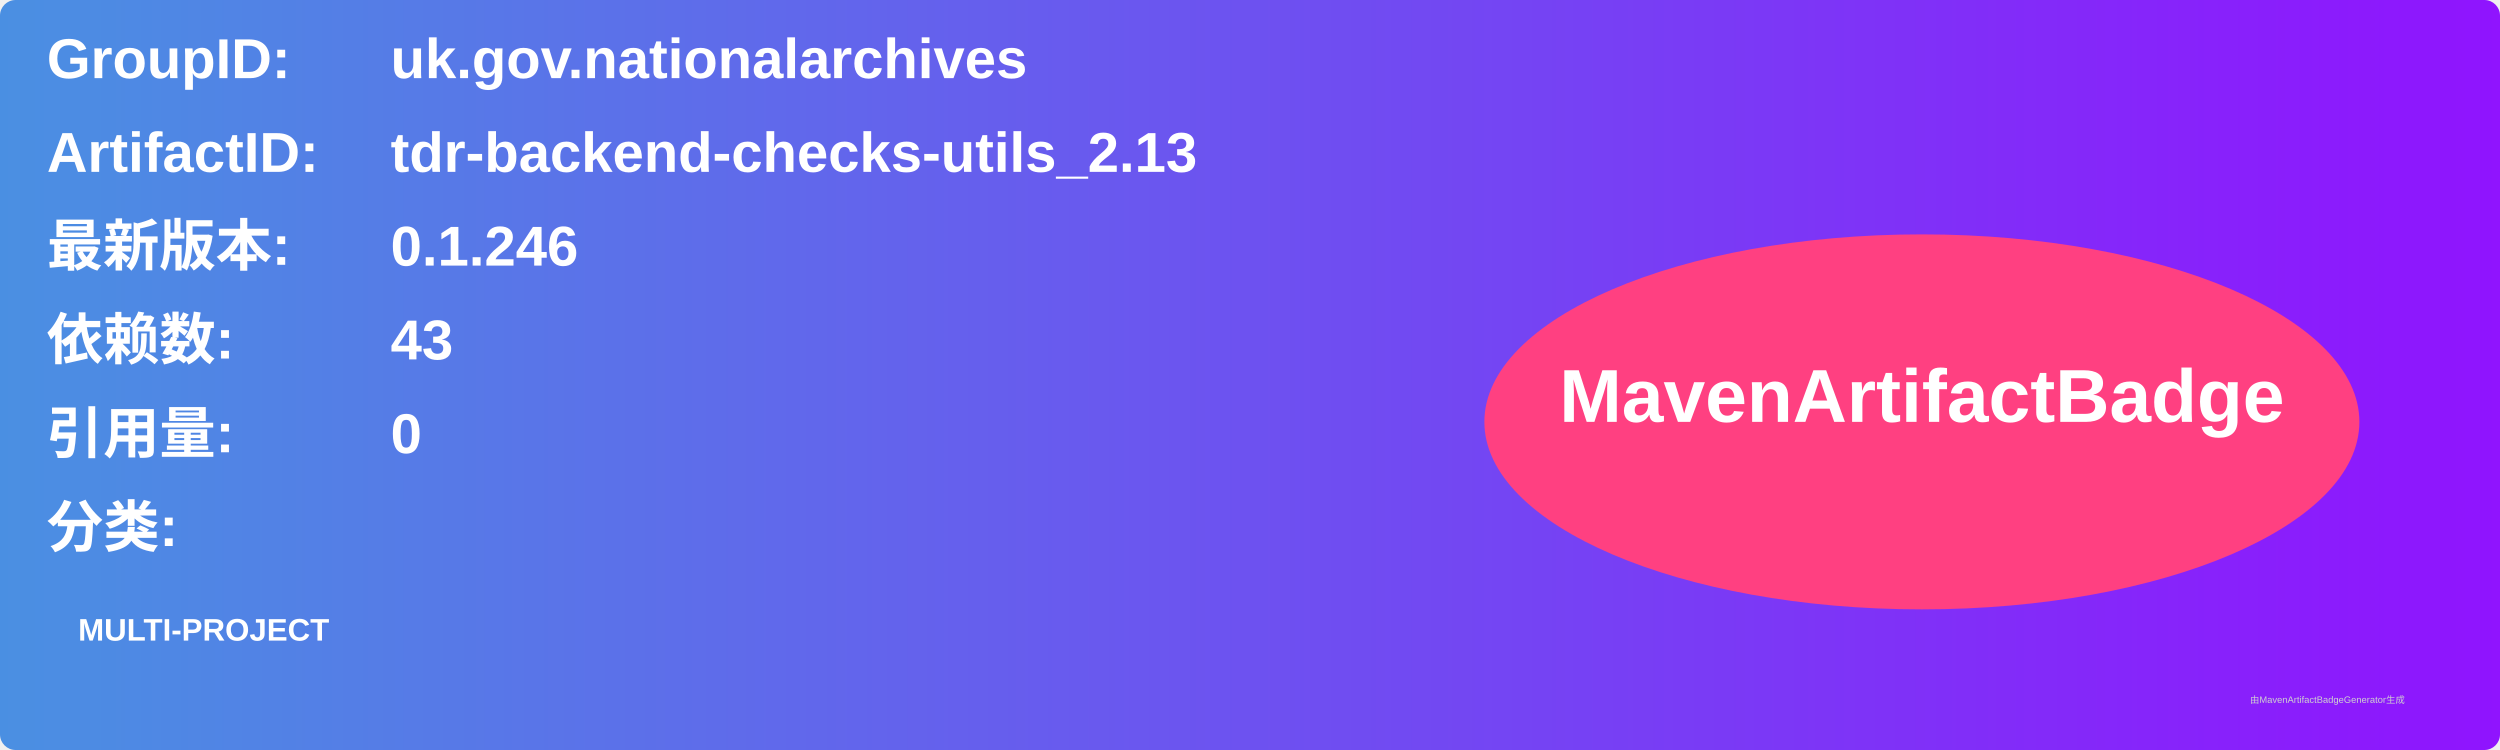
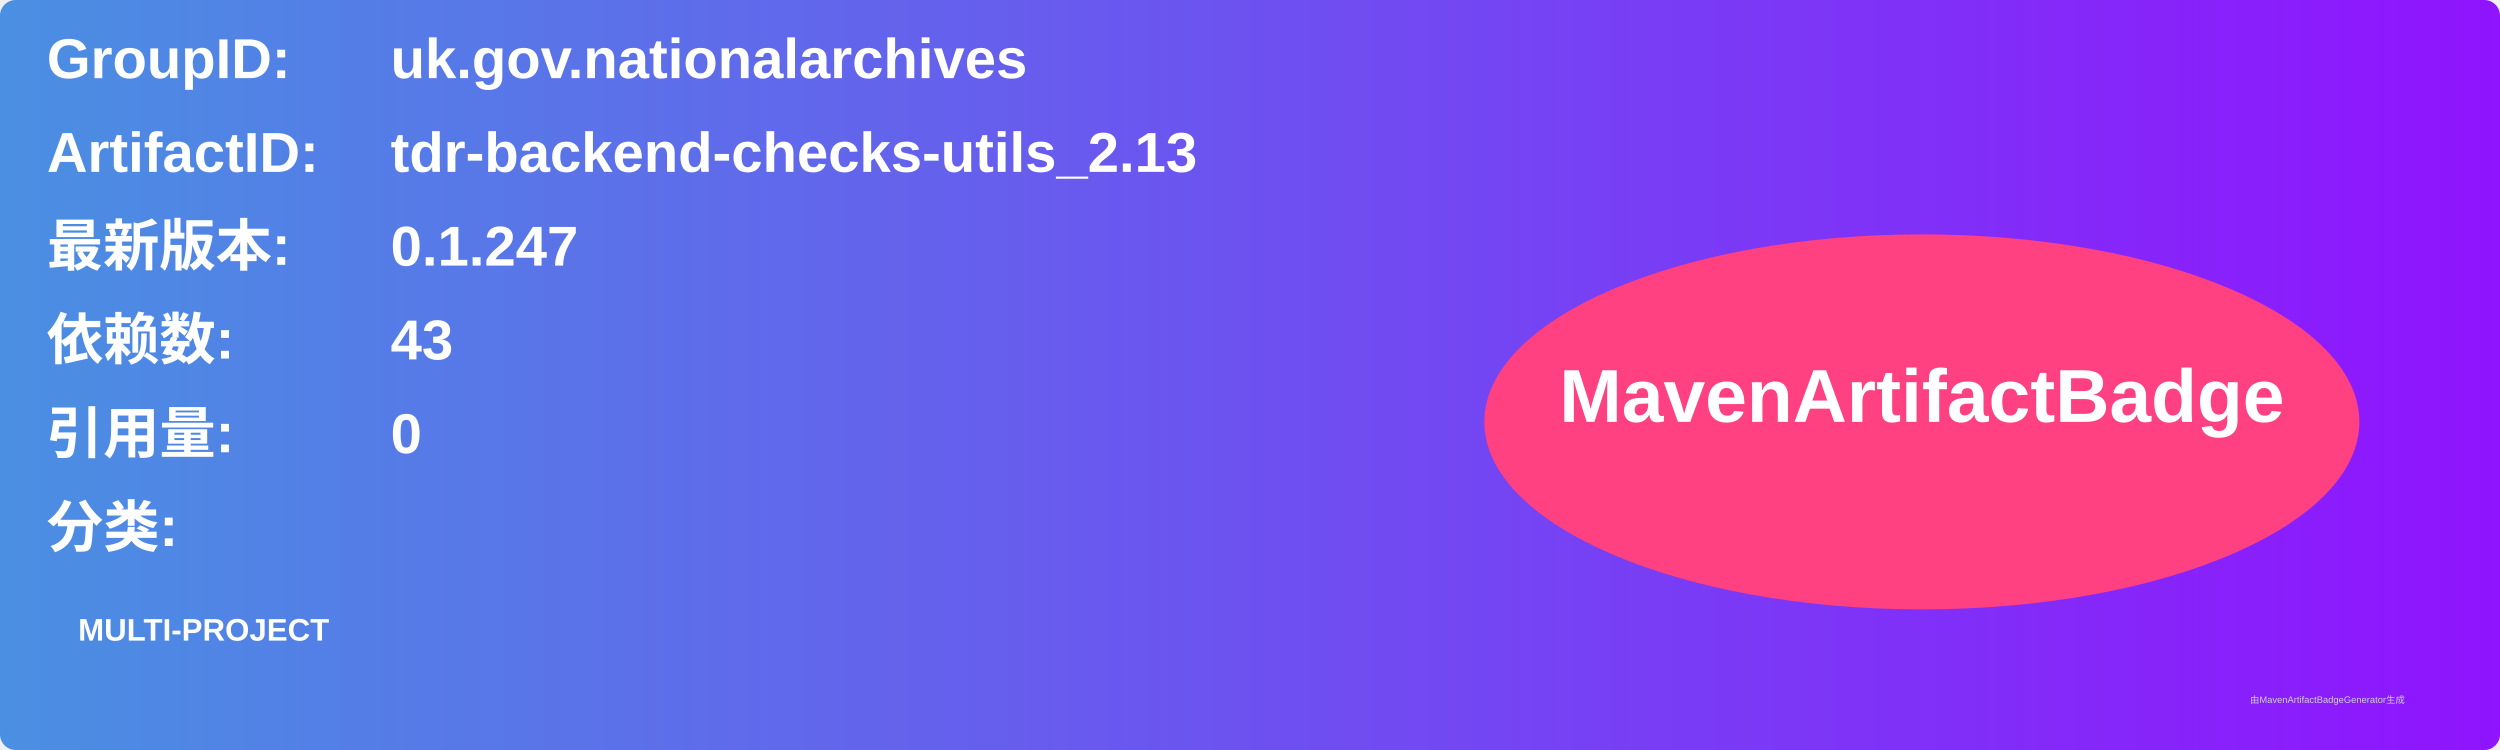
<svg xmlns="http://www.w3.org/2000/svg" width="800" height="240" viewBox="0 0 800 240">
  <linearGradient id="grad" x1="0%" y1="0%" x2="100%" y2="0%">
    <stop offset="0%" stop-color="#4a90e2" />
    <stop offset="100%" stop-color="#9013fe" />
  </linearGradient>
  <rect width="100%" height="100%" rx="5" ry="5" fill="url(#grad)" />
  <g transform="translate(15, 15)">
    <text x="0" y="10" font-family="Arial" font-size="18" fill="white" font-weight="bold" width="260">GroupID:</text>
    <text x="110" y="10" font-family="Arial" font-size="18" fill="white" font-weight="bold" width="460">uk.gov.nationalarchives</text>
    <text x="0" y="40" font-family="Arial" font-size="18" fill="white" font-weight="bold" width="260">ArtifactID:</text>
    <text x="110" y="40" font-family="Arial" font-size="18" fill="white" font-weight="bold" width="460">tdr-backend-checks-utils_2.13</text>
    <text x="0" y="70" font-family="Arial" font-size="18" fill="white" font-weight="bold">最新版本:</text>
    <text x="110" y="70" font-family="Arial" font-size="18" fill="white" font-weight="bold">
-       <tspan font-weight="bold">0.1.246</tspan>
+       <tspan font-weight="bold">0.1.247</tspan>
    </text>
    <text x="0" y="100" font-family="Arial" font-size="18" fill="white" font-weight="bold">依赖数: </text>
    <text x="110" y="100" font-family="Arial" font-size="18" fill="white">
      <tspan font-weight="bold">43</tspan>
    </text>
    <text x="0" y="130" font-family="Arial" font-size="18" fill="white" font-weight="bold">引用量: </text>
    <text x="110" y="130" font-family="Arial" font-size="18" fill="white">
      <tspan font-weight="bold">0</tspan>
    </text>
    <text x="0" y="160" font-family="Arial" font-size="18" fill="white" font-weight="bold">分类:</text>
    <text x="10" y="190" font-family="Arial" font-size="10" fill="white">
      <tspan font-weight="bold">MULTI-PROJECT</tspan>
    </text>
    <ellipse cx="600" cy="120" rx="140" ry="60" fill="#ff4081" />
    <text x="600" y="120" text-anchor="middle" font-family="Arial" font-size="24" fill="white" font-weight="bold">MavenArtifactBadge</text>
  </g>
  <text x="720" y="225" font-family="Arial" font-size="3" fill="#d0d0d0">由MavenArtifactBadgeGenerator生成</text>
</svg>
